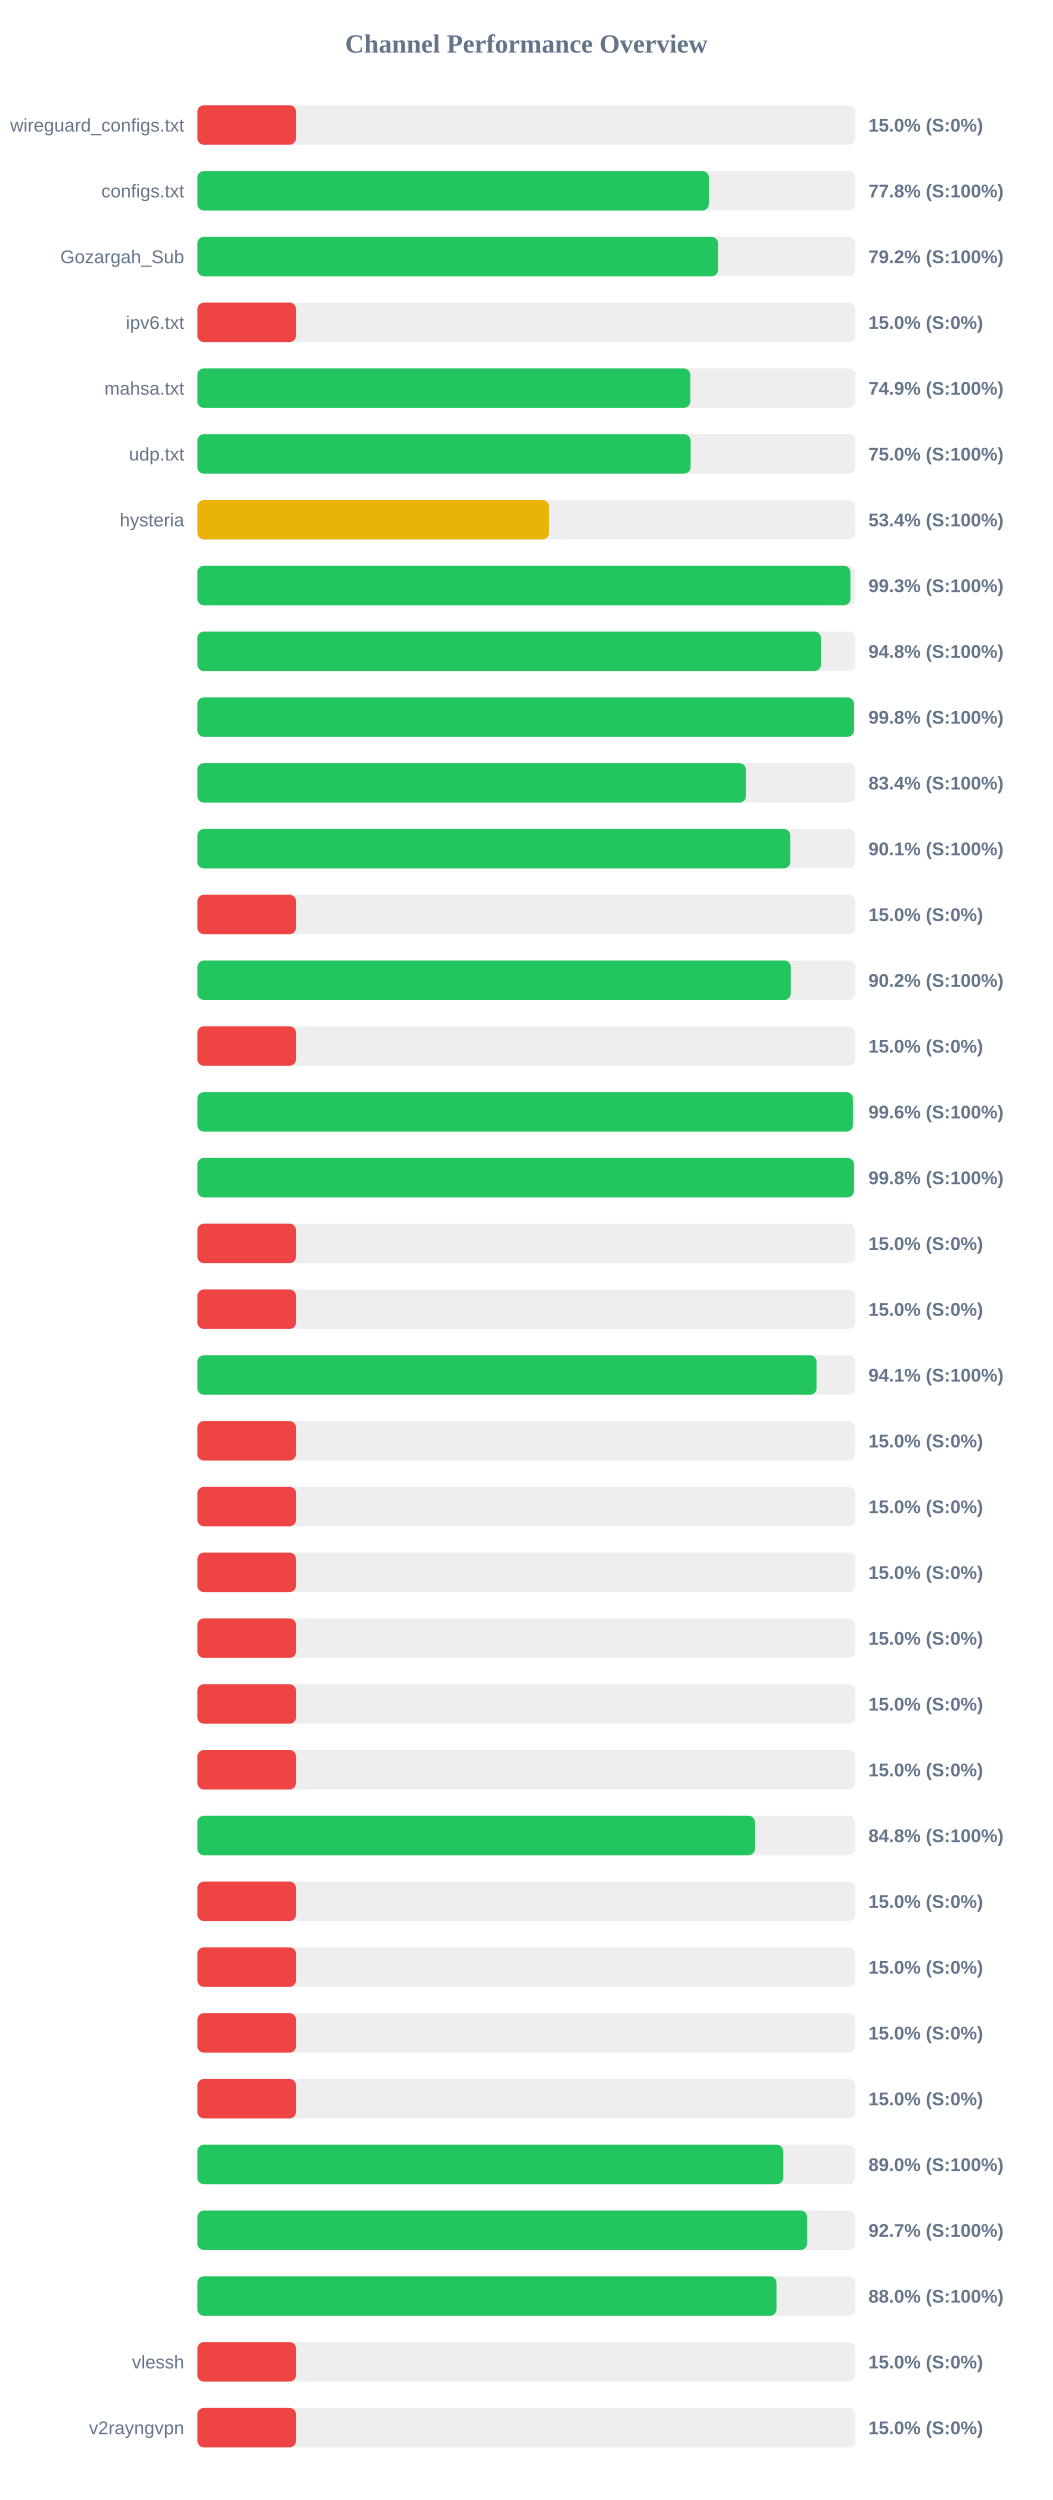
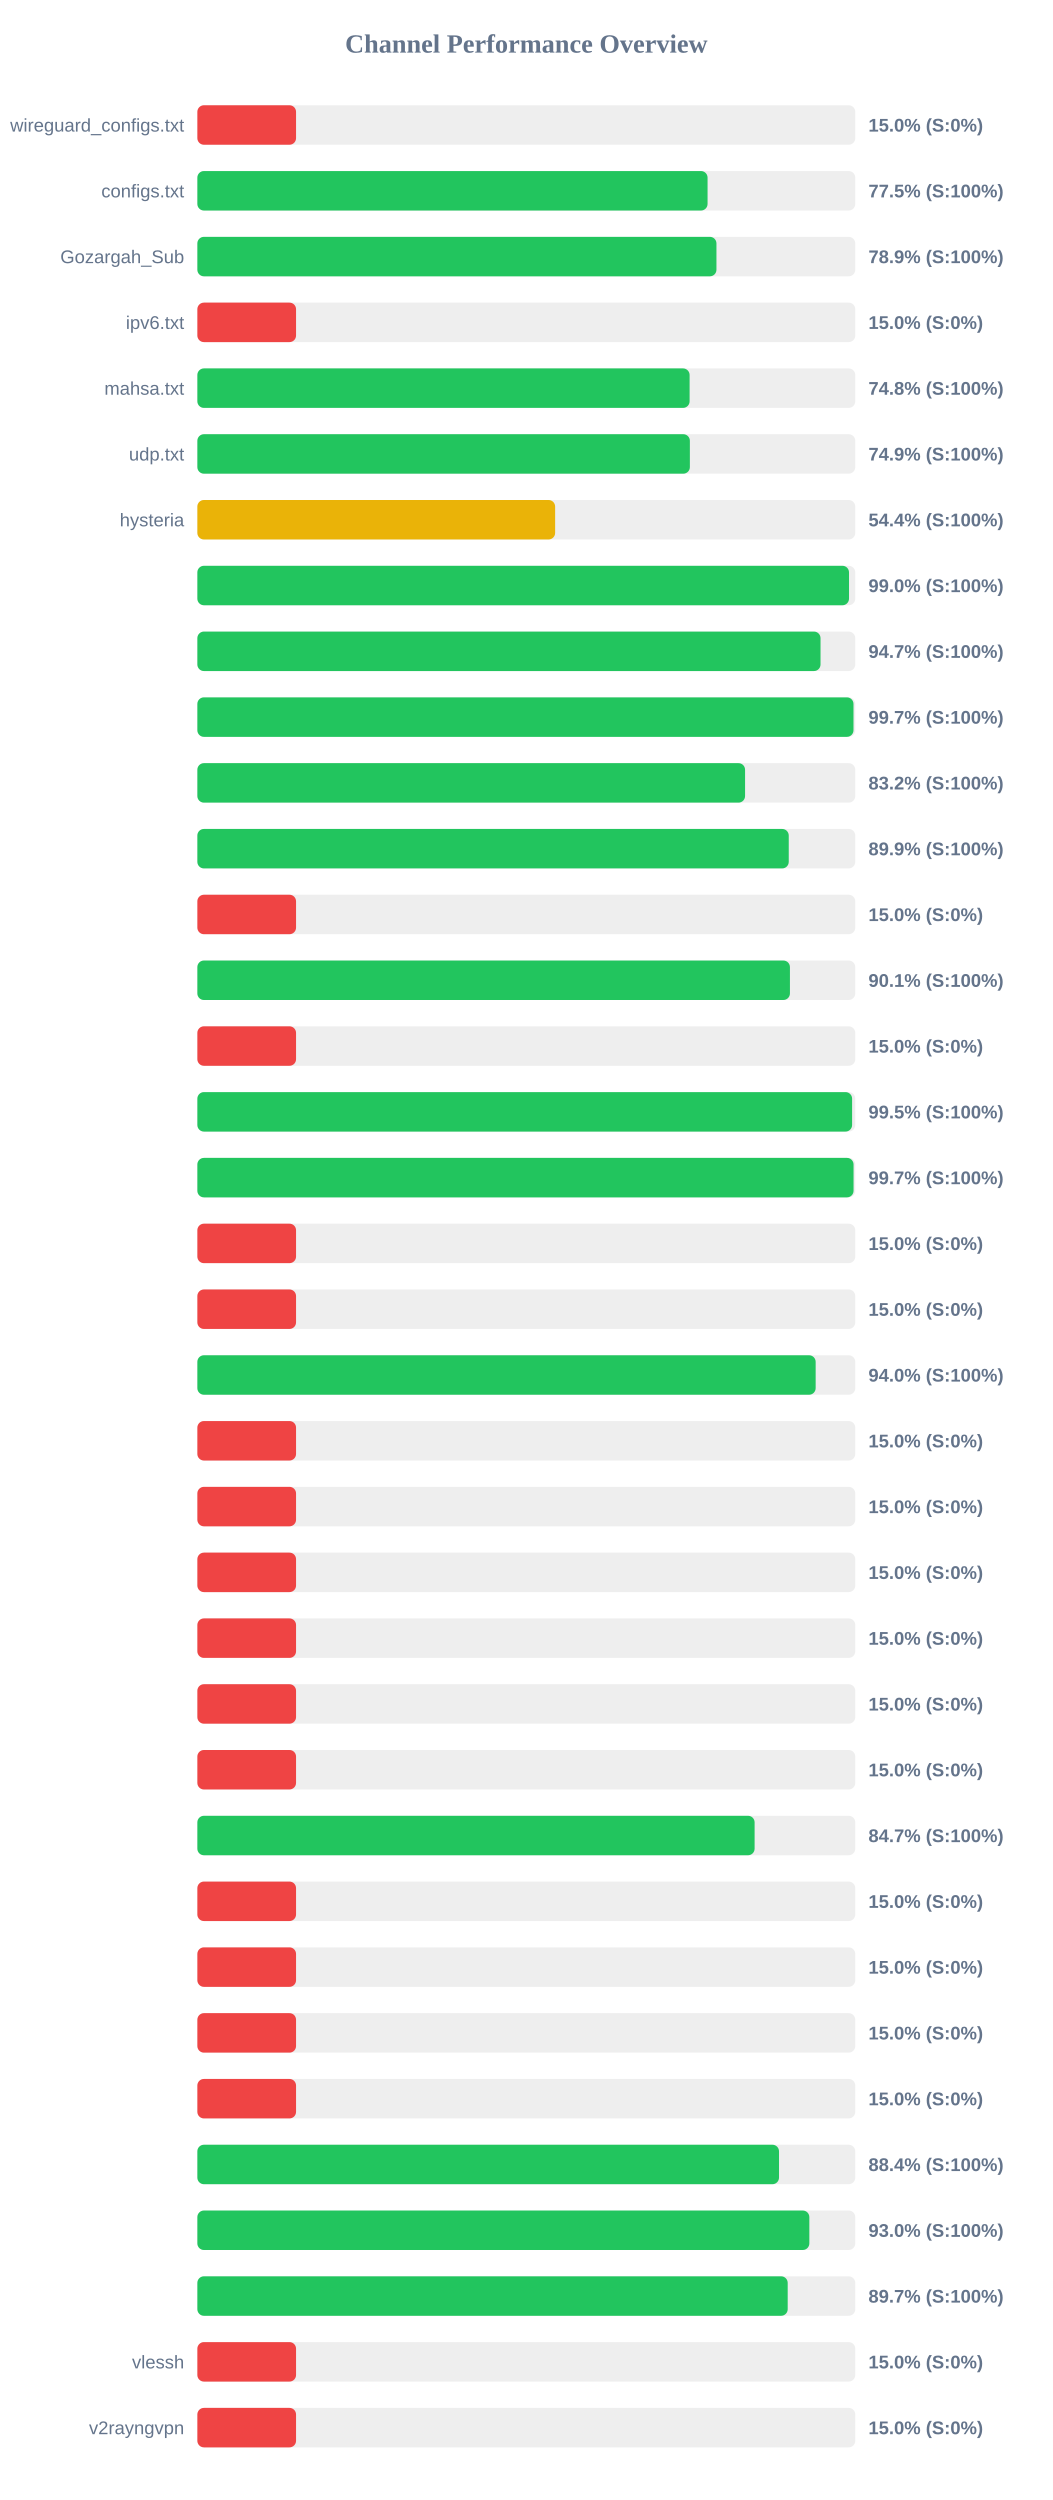
<svg xmlns="http://www.w3.org/2000/svg" width="800" height="1900" version="1.1">
  <style>
        .row { font: 14px Arial; fill: #64748b; }
        .score { font: bold 14px Arial; fill: #64748b; }
    </style>
  <text x="400" y="40" text-anchor="middle" font-size="20px" font-weight="bold" fill="#64748b">Channel Performance Overview</text>
  <rect x="150" y="80" width="500" height="30" fill="#eee" rx="5" />
  <rect x="150" y="80" width="75.0" height="30" fill="#ef4444" rx="5" />
  <text x="140" y="100" text-anchor="end" class="row">wireguard_configs.txt</text>
  <text x="660" y="100" text-anchor="start" class="score">15.0% (S:0%)</text>
  <rect x="150" y="130" width="500" height="30" fill="#eee" rx="5" />
-   <rect x="150" y="130" width="388.8" height="30" fill="#22c55e" rx="5" />
+   <rect x="150" y="130" width="387.75" height="30" fill="#22c55e" rx="5" />
  <text x="140" y="150" text-anchor="end" class="row">configs.txt</text>
-   <text x="660" y="150" text-anchor="start" class="score">77.8% (S:100%)</text>
+   <text x="660" y="150" text-anchor="start" class="score">77.5% (S:100%)</text>
  <rect x="150" y="180" width="500" height="30" fill="#eee" rx="5" />
-   <rect x="150" y="180" width="395.75" height="30" fill="#22c55e" rx="5" />
+   <rect x="150" y="180" width="394.5" height="30" fill="#22c55e" rx="5" />
  <text x="140" y="200" text-anchor="end" class="row">Gozargah_Sub</text>
-   <text x="660" y="200" text-anchor="start" class="score">79.2% (S:100%)</text>
+   <text x="660" y="200" text-anchor="start" class="score">78.9% (S:100%)</text>
  <rect x="150" y="230" width="500" height="30" fill="#eee" rx="5" />
  <rect x="150" y="230" width="75.0" height="30" fill="#ef4444" rx="5" />
  <text x="140" y="250" text-anchor="end" class="row">ipv6.txt</text>
  <text x="660" y="250" text-anchor="start" class="score">15.0% (S:0%)</text>
  <rect x="150" y="280" width="500" height="30" fill="#eee" rx="5" />
-   <rect x="150" y="280" width="374.65" height="30" fill="#22c55e" rx="5" />
+   <rect x="150" y="280" width="374.1" height="30" fill="#22c55e" rx="5" />
  <text x="140" y="300" text-anchor="end" class="row">mahsa.txt</text>
-   <text x="660" y="300" text-anchor="start" class="score">74.9% (S:100%)</text>
+   <text x="660" y="300" text-anchor="start" class="score">74.8% (S:100%)</text>
  <rect x="150" y="330" width="500" height="30" fill="#eee" rx="5" />
-   <rect x="150" y="330" width="374.85" height="30" fill="#22c55e" rx="5" />
+   <rect x="150" y="330" width="374.3" height="30" fill="#22c55e" rx="5" />
  <text x="140" y="350" text-anchor="end" class="row">udp.txt</text>
-   <text x="660" y="350" text-anchor="start" class="score">75.0% (S:100%)</text>
+   <text x="660" y="350" text-anchor="start" class="score">74.9% (S:100%)</text>
  <rect x="150" y="380" width="500" height="30" fill="#eee" rx="5" />
-   <rect x="150" y="380" width="267.2" height="30" fill="#eab308" rx="5" />
+   <rect x="150" y="380" width="271.9" height="30" fill="#eab308" rx="5" />
  <text x="140" y="400" text-anchor="end" class="row">hysteria</text>
-   <text x="660" y="400" text-anchor="start" class="score">53.4% (S:100%)</text>
+   <text x="660" y="400" text-anchor="start" class="score">54.4% (S:100%)</text>
  <rect x="150" y="430" width="500" height="30" fill="#eee" rx="5" />
-   <rect x="150" y="430" width="496.35" height="30" fill="#22c55e" rx="5" />
+   <rect x="150" y="430" width="495.25" height="30" fill="#22c55e" rx="5" />
  <text x="140" y="450" text-anchor="end" class="row" />
-   <text x="660" y="450" text-anchor="start" class="score">99.3% (S:100%)</text>
+   <text x="660" y="450" text-anchor="start" class="score">99.0% (S:100%)</text>
  <rect x="150" y="480" width="500" height="30" fill="#eee" rx="5" />
-   <rect x="150" y="480" width="473.95" height="30" fill="#22c55e" rx="5" />
+   <rect x="150" y="480" width="473.6" height="30" fill="#22c55e" rx="5" />
  <text x="140" y="500" text-anchor="end" class="row" />
-   <text x="660" y="500" text-anchor="start" class="score">94.8% (S:100%)</text>
+   <text x="660" y="500" text-anchor="start" class="score">94.7% (S:100%)</text>
  <rect x="150" y="530" width="500" height="30" fill="#eee" rx="5" />
-   <rect x="150" y="530" width="499.0" height="30" fill="#22c55e" rx="5" />
+   <rect x="150" y="530" width="498.65" height="30" fill="#22c55e" rx="5" />
  <text x="140" y="550" text-anchor="end" class="row" />
-   <text x="660" y="550" text-anchor="start" class="score">99.8% (S:100%)</text>
+   <text x="660" y="550" text-anchor="start" class="score">99.7% (S:100%)</text>
  <rect x="150" y="580" width="500" height="30" fill="#eee" rx="5" />
-   <rect x="150" y="580" width="416.9" height="30" fill="#22c55e" rx="5" />
+   <rect x="150" y="580" width="416.25" height="30" fill="#22c55e" rx="5" />
  <text x="140" y="600" text-anchor="end" class="row" />
-   <text x="660" y="600" text-anchor="start" class="score">83.4% (S:100%)</text>
+   <text x="660" y="600" text-anchor="start" class="score">83.2% (S:100%)</text>
  <rect x="150" y="630" width="500" height="30" fill="#eee" rx="5" />
-   <rect x="150" y="630" width="450.6" height="30" fill="#22c55e" rx="5" />
+   <rect x="150" y="630" width="449.45" height="30" fill="#22c55e" rx="5" />
  <text x="140" y="650" text-anchor="end" class="row" />
-   <text x="660" y="650" text-anchor="start" class="score">90.1% (S:100%)</text>
+   <text x="660" y="650" text-anchor="start" class="score">89.9% (S:100%)</text>
  <rect x="150" y="680" width="500" height="30" fill="#eee" rx="5" />
  <rect x="150" y="680" width="75.0" height="30" fill="#ef4444" rx="5" />
  <text x="140" y="700" text-anchor="end" class="row" />
  <text x="660" y="700" text-anchor="start" class="score">15.0% (S:0%)</text>
  <rect x="150" y="730" width="500" height="30" fill="#eee" rx="5" />
-   <rect x="150" y="730" width="451.0" height="30" fill="#22c55e" rx="5" />
+   <rect x="150" y="730" width="450.35" height="30" fill="#22c55e" rx="5" />
  <text x="140" y="750" text-anchor="end" class="row" />
-   <text x="660" y="750" text-anchor="start" class="score">90.2% (S:100%)</text>
+   <text x="660" y="750" text-anchor="start" class="score">90.1% (S:100%)</text>
  <rect x="150" y="780" width="500" height="30" fill="#eee" rx="5" />
  <rect x="150" y="780" width="75.0" height="30" fill="#ef4444" rx="5" />
  <text x="140" y="800" text-anchor="end" class="row" />
  <text x="660" y="800" text-anchor="start" class="score">15.0% (S:0%)</text>
  <rect x="150" y="830" width="500" height="30" fill="#eee" rx="5" />
-   <rect x="150" y="830" width="498.2" height="30" fill="#22c55e" rx="5" />
+   <rect x="150" y="830" width="497.6" height="30" fill="#22c55e" rx="5" />
  <text x="140" y="850" text-anchor="end" class="row" />
-   <text x="660" y="850" text-anchor="start" class="score">99.6% (S:100%)</text>
+   <text x="660" y="850" text-anchor="start" class="score">99.5% (S:100%)</text>
  <rect x="150" y="880" width="500" height="30" fill="#eee" rx="5" />
-   <rect x="150" y="880" width="499.0" height="30" fill="#22c55e" rx="5" />
+   <rect x="150" y="880" width="498.7" height="30" fill="#22c55e" rx="5" />
  <text x="140" y="900" text-anchor="end" class="row" />
-   <text x="660" y="900" text-anchor="start" class="score">99.8% (S:100%)</text>
+   <text x="660" y="900" text-anchor="start" class="score">99.7% (S:100%)</text>
  <rect x="150" y="930" width="500" height="30" fill="#eee" rx="5" />
  <rect x="150" y="930" width="75.0" height="30" fill="#ef4444" rx="5" />
  <text x="140" y="950" text-anchor="end" class="row" />
  <text x="660" y="950" text-anchor="start" class="score">15.0% (S:0%)</text>
  <rect x="150" y="980" width="500" height="30" fill="#eee" rx="5" />
  <rect x="150" y="980" width="75.0" height="30" fill="#ef4444" rx="5" />
  <text x="140" y="1000" text-anchor="end" class="row" />
  <text x="660" y="1000" text-anchor="start" class="score">15.0% (S:0%)</text>
  <rect x="150" y="1030" width="500" height="30" fill="#eee" rx="5" />
-   <rect x="150" y="1030" width="470.6" height="30" fill="#22c55e" rx="5" />
+   <rect x="150" y="1030" width="469.9" height="30" fill="#22c55e" rx="5" />
  <text x="140" y="1050" text-anchor="end" class="row" />
-   <text x="660" y="1050" text-anchor="start" class="score">94.1% (S:100%)</text>
+   <text x="660" y="1050" text-anchor="start" class="score">94.0% (S:100%)</text>
  <rect x="150" y="1080" width="500" height="30" fill="#eee" rx="5" />
  <rect x="150" y="1080" width="75.0" height="30" fill="#ef4444" rx="5" />
  <text x="140" y="1100" text-anchor="end" class="row" />
  <text x="660" y="1100" text-anchor="start" class="score">15.0% (S:0%)</text>
  <rect x="150" y="1130" width="500" height="30" fill="#eee" rx="5" />
  <rect x="150" y="1130" width="75.0" height="30" fill="#ef4444" rx="5" />
  <text x="140" y="1150" text-anchor="end" class="row" />
  <text x="660" y="1150" text-anchor="start" class="score">15.0% (S:0%)</text>
  <rect x="150" y="1180" width="500" height="30" fill="#eee" rx="5" />
  <rect x="150" y="1180" width="75.0" height="30" fill="#ef4444" rx="5" />
  <text x="140" y="1200" text-anchor="end" class="row" />
  <text x="660" y="1200" text-anchor="start" class="score">15.0% (S:0%)</text>
  <rect x="150" y="1230" width="500" height="30" fill="#eee" rx="5" />
  <rect x="150" y="1230" width="75.0" height="30" fill="#ef4444" rx="5" />
  <text x="140" y="1250" text-anchor="end" class="row" />
  <text x="660" y="1250" text-anchor="start" class="score">15.0% (S:0%)</text>
  <rect x="150" y="1280" width="500" height="30" fill="#eee" rx="5" />
  <rect x="150" y="1280" width="75.0" height="30" fill="#ef4444" rx="5" />
  <text x="140" y="1300" text-anchor="end" class="row" />
  <text x="660" y="1300" text-anchor="start" class="score">15.0% (S:0%)</text>
  <rect x="150" y="1330" width="500" height="30" fill="#eee" rx="5" />
  <rect x="150" y="1330" width="75.0" height="30" fill="#ef4444" rx="5" />
  <text x="140" y="1350" text-anchor="end" class="row" />
  <text x="660" y="1350" text-anchor="start" class="score">15.0% (S:0%)</text>
  <rect x="150" y="1380" width="500" height="30" fill="#eee" rx="5" />
-   <rect x="150" y="1380" width="423.8" height="30" fill="#22c55e" rx="5" />
+   <rect x="150" y="1380" width="423.5" height="30" fill="#22c55e" rx="5" />
  <text x="140" y="1400" text-anchor="end" class="row" />
-   <text x="660" y="1400" text-anchor="start" class="score">84.8% (S:100%)</text>
+   <text x="660" y="1400" text-anchor="start" class="score">84.7% (S:100%)</text>
  <rect x="150" y="1430" width="500" height="30" fill="#eee" rx="5" />
  <rect x="150" y="1430" width="75.0" height="30" fill="#ef4444" rx="5" />
  <text x="140" y="1450" text-anchor="end" class="row" />
  <text x="660" y="1450" text-anchor="start" class="score">15.0% (S:0%)</text>
  <rect x="150" y="1480" width="500" height="30" fill="#eee" rx="5" />
  <rect x="150" y="1480" width="75.0" height="30" fill="#ef4444" rx="5" />
  <text x="140" y="1500" text-anchor="end" class="row" />
  <text x="660" y="1500" text-anchor="start" class="score">15.0% (S:0%)</text>
  <rect x="150" y="1530" width="500" height="30" fill="#eee" rx="5" />
  <rect x="150" y="1530" width="75.0" height="30" fill="#ef4444" rx="5" />
  <text x="140" y="1550" text-anchor="end" class="row" />
  <text x="660" y="1550" text-anchor="start" class="score">15.0% (S:0%)</text>
  <rect x="150" y="1580" width="500" height="30" fill="#eee" rx="5" />
  <rect x="150" y="1580" width="75.0" height="30" fill="#ef4444" rx="5" />
  <text x="140" y="1600" text-anchor="end" class="row" />
  <text x="660" y="1600" text-anchor="start" class="score">15.0% (S:0%)</text>
  <rect x="150" y="1630" width="500" height="30" fill="#eee" rx="5" />
-   <rect x="150" y="1630" width="445.25" height="30" fill="#22c55e" rx="5" />
+   <rect x="150" y="1630" width="442.05" height="30" fill="#22c55e" rx="5" />
  <text x="140" y="1650" text-anchor="end" class="row" />
-   <text x="660" y="1650" text-anchor="start" class="score">89.0% (S:100%)</text>
+   <text x="660" y="1650" text-anchor="start" class="score">88.4% (S:100%)</text>
  <rect x="150" y="1680" width="500" height="30" fill="#eee" rx="5" />
-   <rect x="150" y="1680" width="463.4" height="30" fill="#22c55e" rx="5" />
+   <rect x="150" y="1680" width="465.1" height="30" fill="#22c55e" rx="5" />
  <text x="140" y="1700" text-anchor="end" class="row" />
-   <text x="660" y="1700" text-anchor="start" class="score">92.7% (S:100%)</text>
+   <text x="660" y="1700" text-anchor="start" class="score">93.0% (S:100%)</text>
  <rect x="150" y="1730" width="500" height="30" fill="#eee" rx="5" />
-   <rect x="150" y="1730" width="440.15" height="30" fill="#22c55e" rx="5" />
+   <rect x="150" y="1730" width="448.65" height="30" fill="#22c55e" rx="5" />
  <text x="140" y="1750" text-anchor="end" class="row" />
-   <text x="660" y="1750" text-anchor="start" class="score">88.0% (S:100%)</text>
+   <text x="660" y="1750" text-anchor="start" class="score">89.7% (S:100%)</text>
  <rect x="150" y="1780" width="500" height="30" fill="#eee" rx="5" />
  <rect x="150" y="1780" width="75.0" height="30" fill="#ef4444" rx="5" />
  <text x="140" y="1800" text-anchor="end" class="row">vlessh</text>
  <text x="660" y="1800" text-anchor="start" class="score">15.0% (S:0%)</text>
  <rect x="150" y="1830" width="500" height="30" fill="#eee" rx="5" />
  <rect x="150" y="1830" width="75.0" height="30" fill="#ef4444" rx="5" />
  <text x="140" y="1850" text-anchor="end" class="row">v2rayngvpn</text>
  <text x="660" y="1850" text-anchor="start" class="score">15.0% (S:0%)</text>
</svg>
